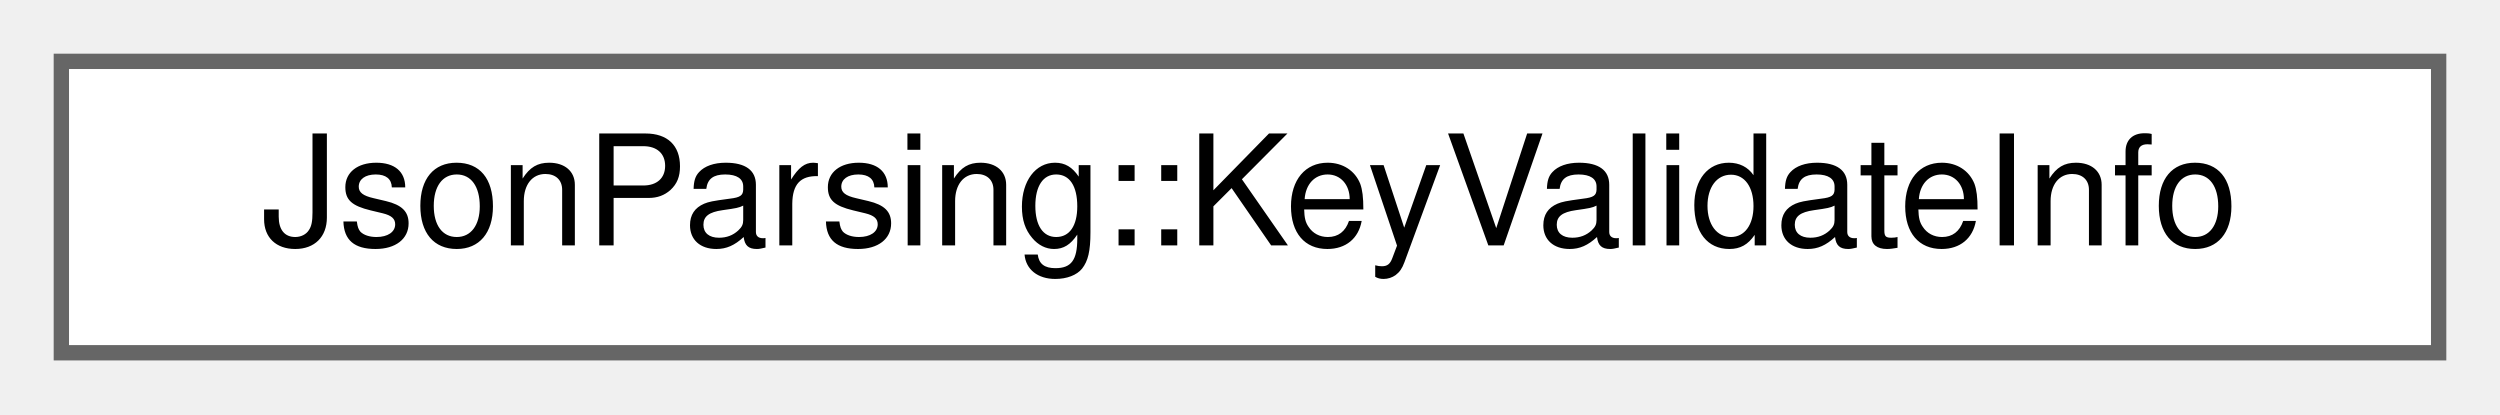
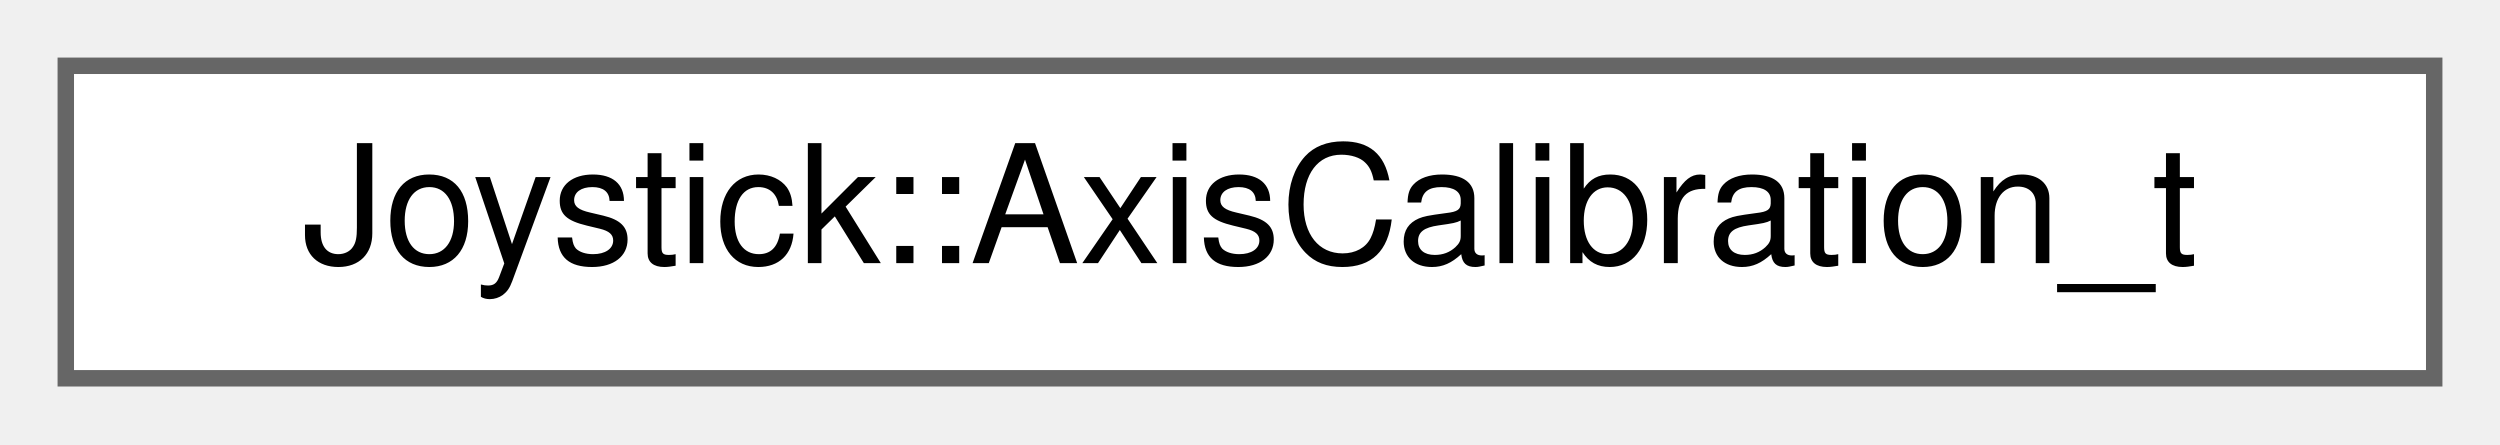
- <svg xmlns="http://www.w3.org/2000/svg" xmlns:xlink="http://www.w3.org/1999/xlink" width="163pt" height="27pt" viewBox="0.00 0.00 163.00 27.00">
+ <svg xmlns="http://www.w3.org/2000/svg" xmlns:xlink="http://www.w3.org/1999/xlink" width="152pt" height="27pt" viewBox="0.00 0.00 152.00 27.00">
  <g id="graph0" class="graph" transform="scale(1 1) rotate(0) translate(4 23)">
    <g id="Node000000" class="node">
      <g id="a_Node000000">
-         <a xlink:href="structJsonParsing_1_1KeyValidateInfo.html" target="_top" xlink:title=" ">
-           <polygon fill="white" stroke="#666666" points="155,-19 0,-19 0,0 155,0 155,-19" />
-           <text text-anchor="middle" x="77.5" y="-7" font-family="Helvetica,sans-Serif" font-size="10.00">JsonParsing::KeyValidateInfo</text>
+         <a xlink:href="structJoystick_1_1AxisCalibration__t.html" target="_top" xlink:title=" ">
+           <polygon fill="white" stroke="#666666" points="144,-19 0,-19 0,0 144,0 144,-19" />
+           <text text-anchor="middle" x="72" y="-7" font-family="Helvetica,sans-Serif" font-size="10.00">Joystick::AxisCalibration_t</text>
        </a>
      </g>
    </g>
  </g>
</svg>
